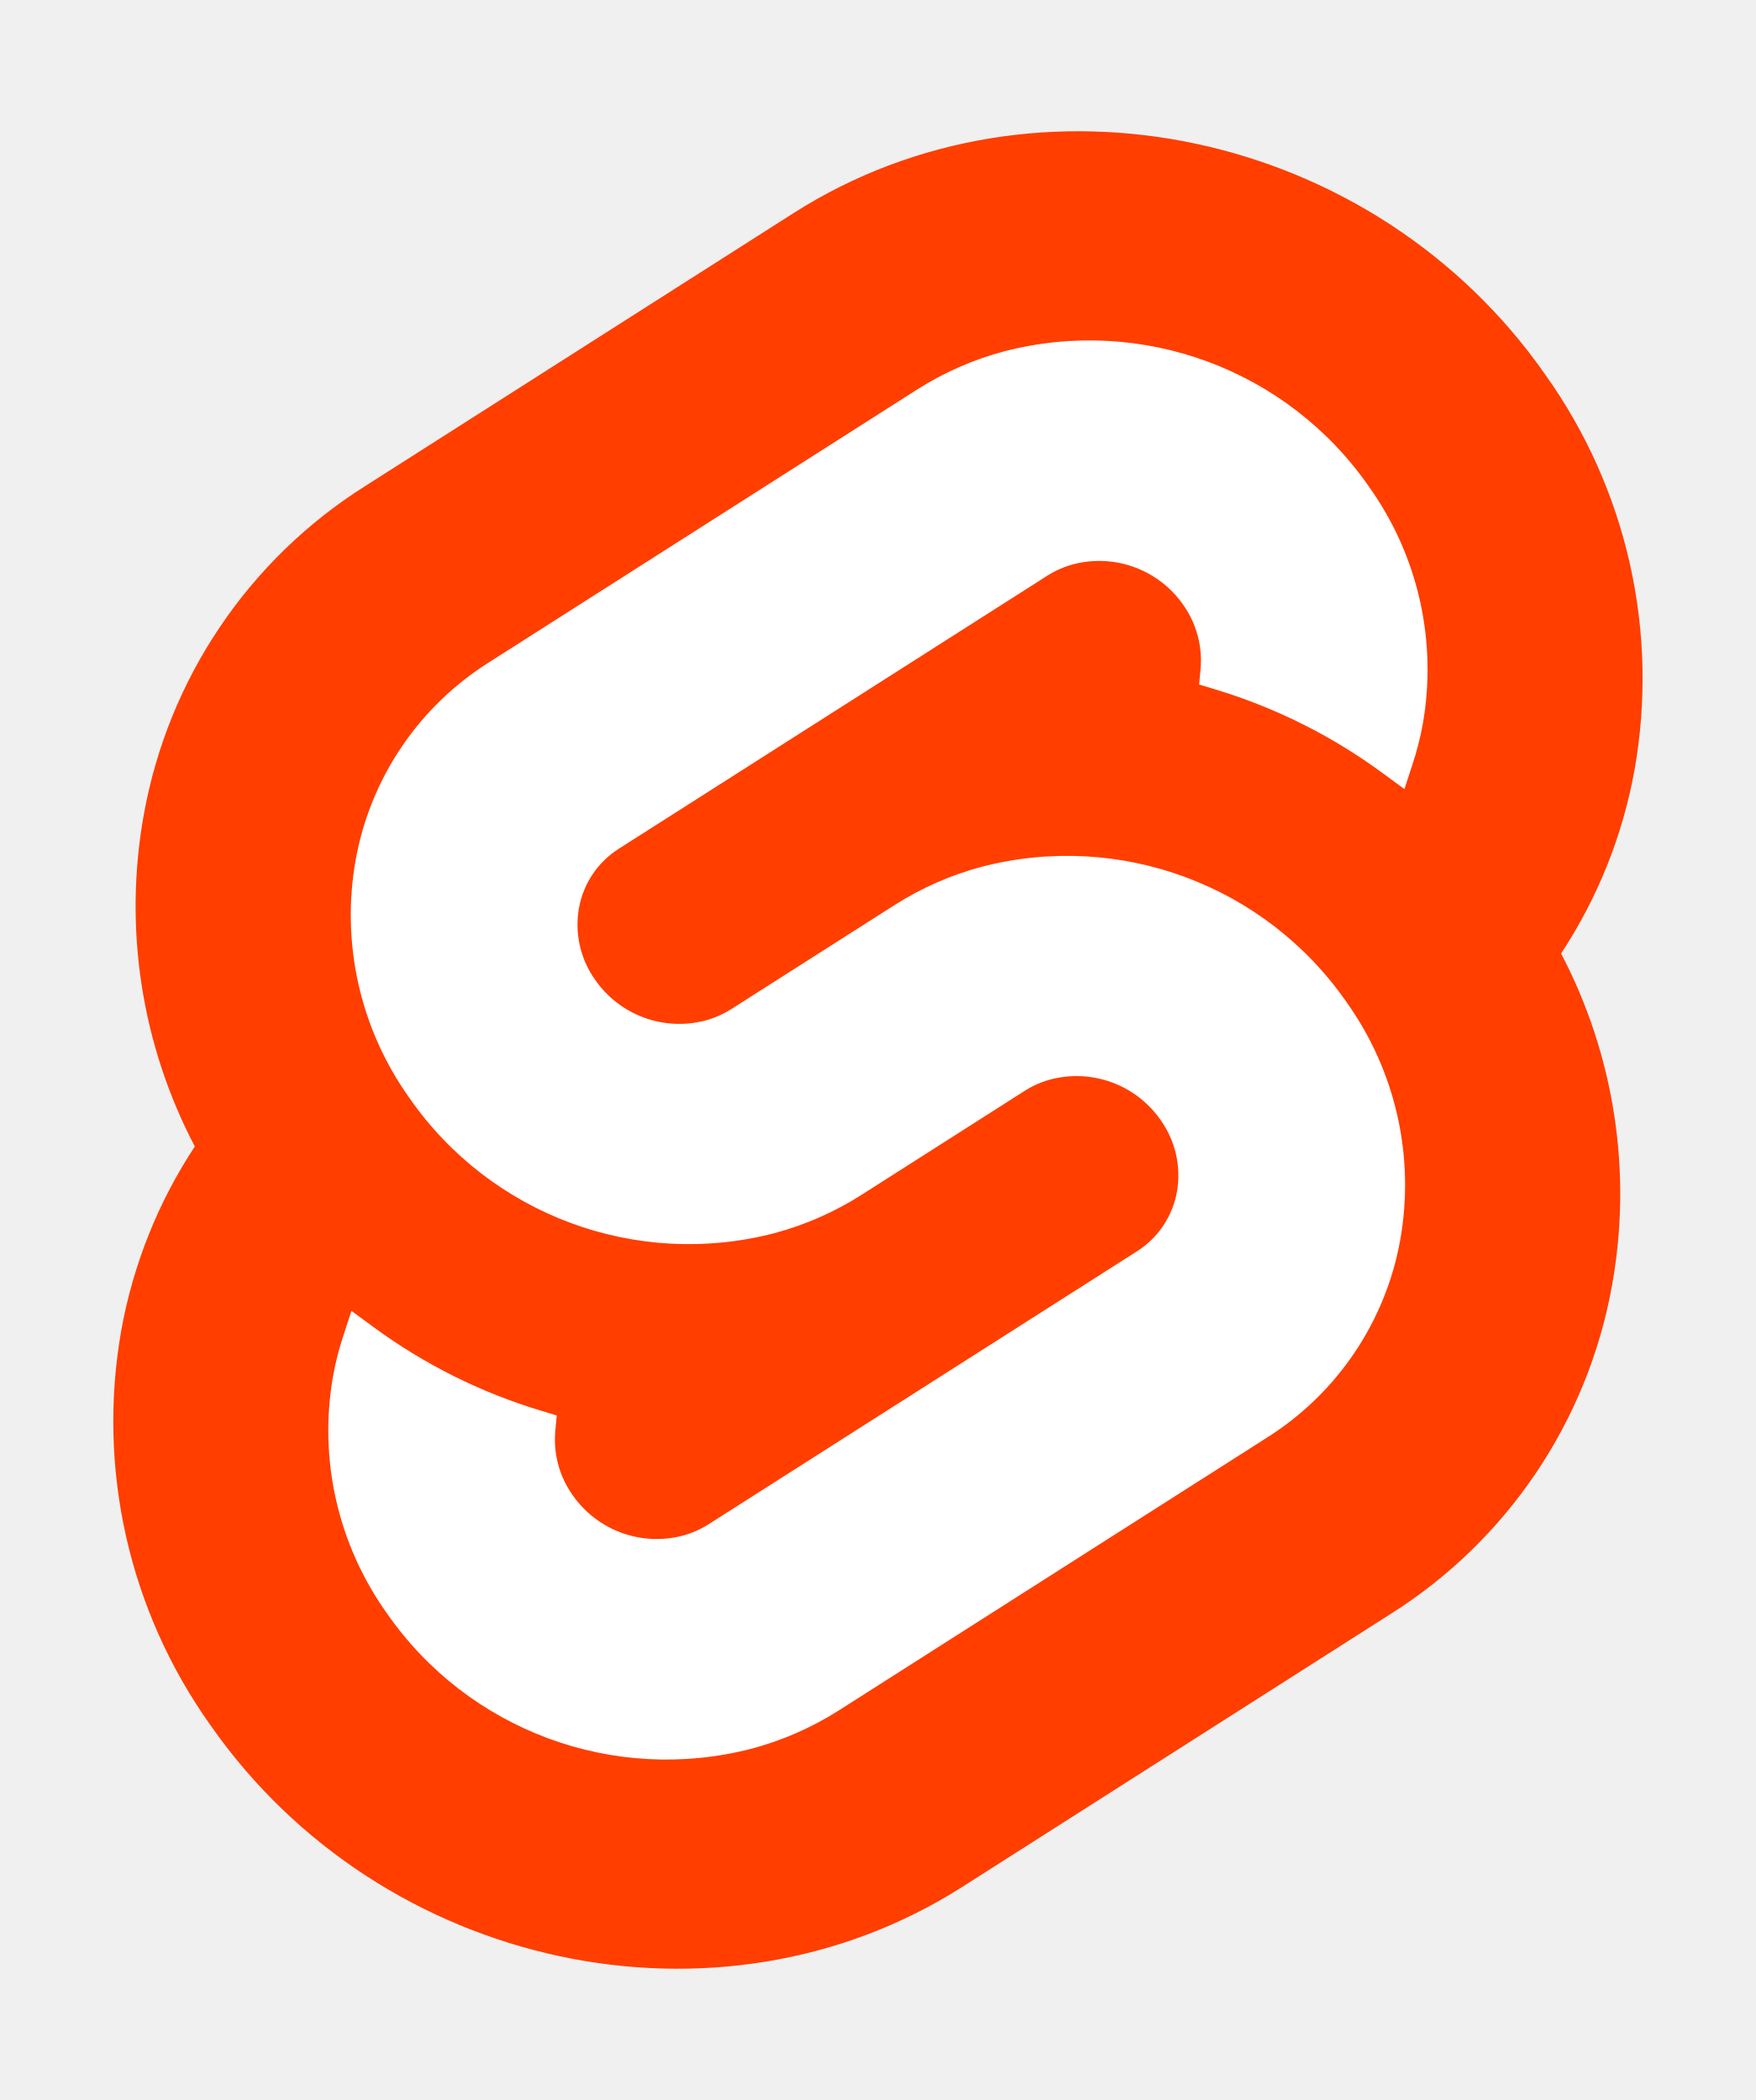
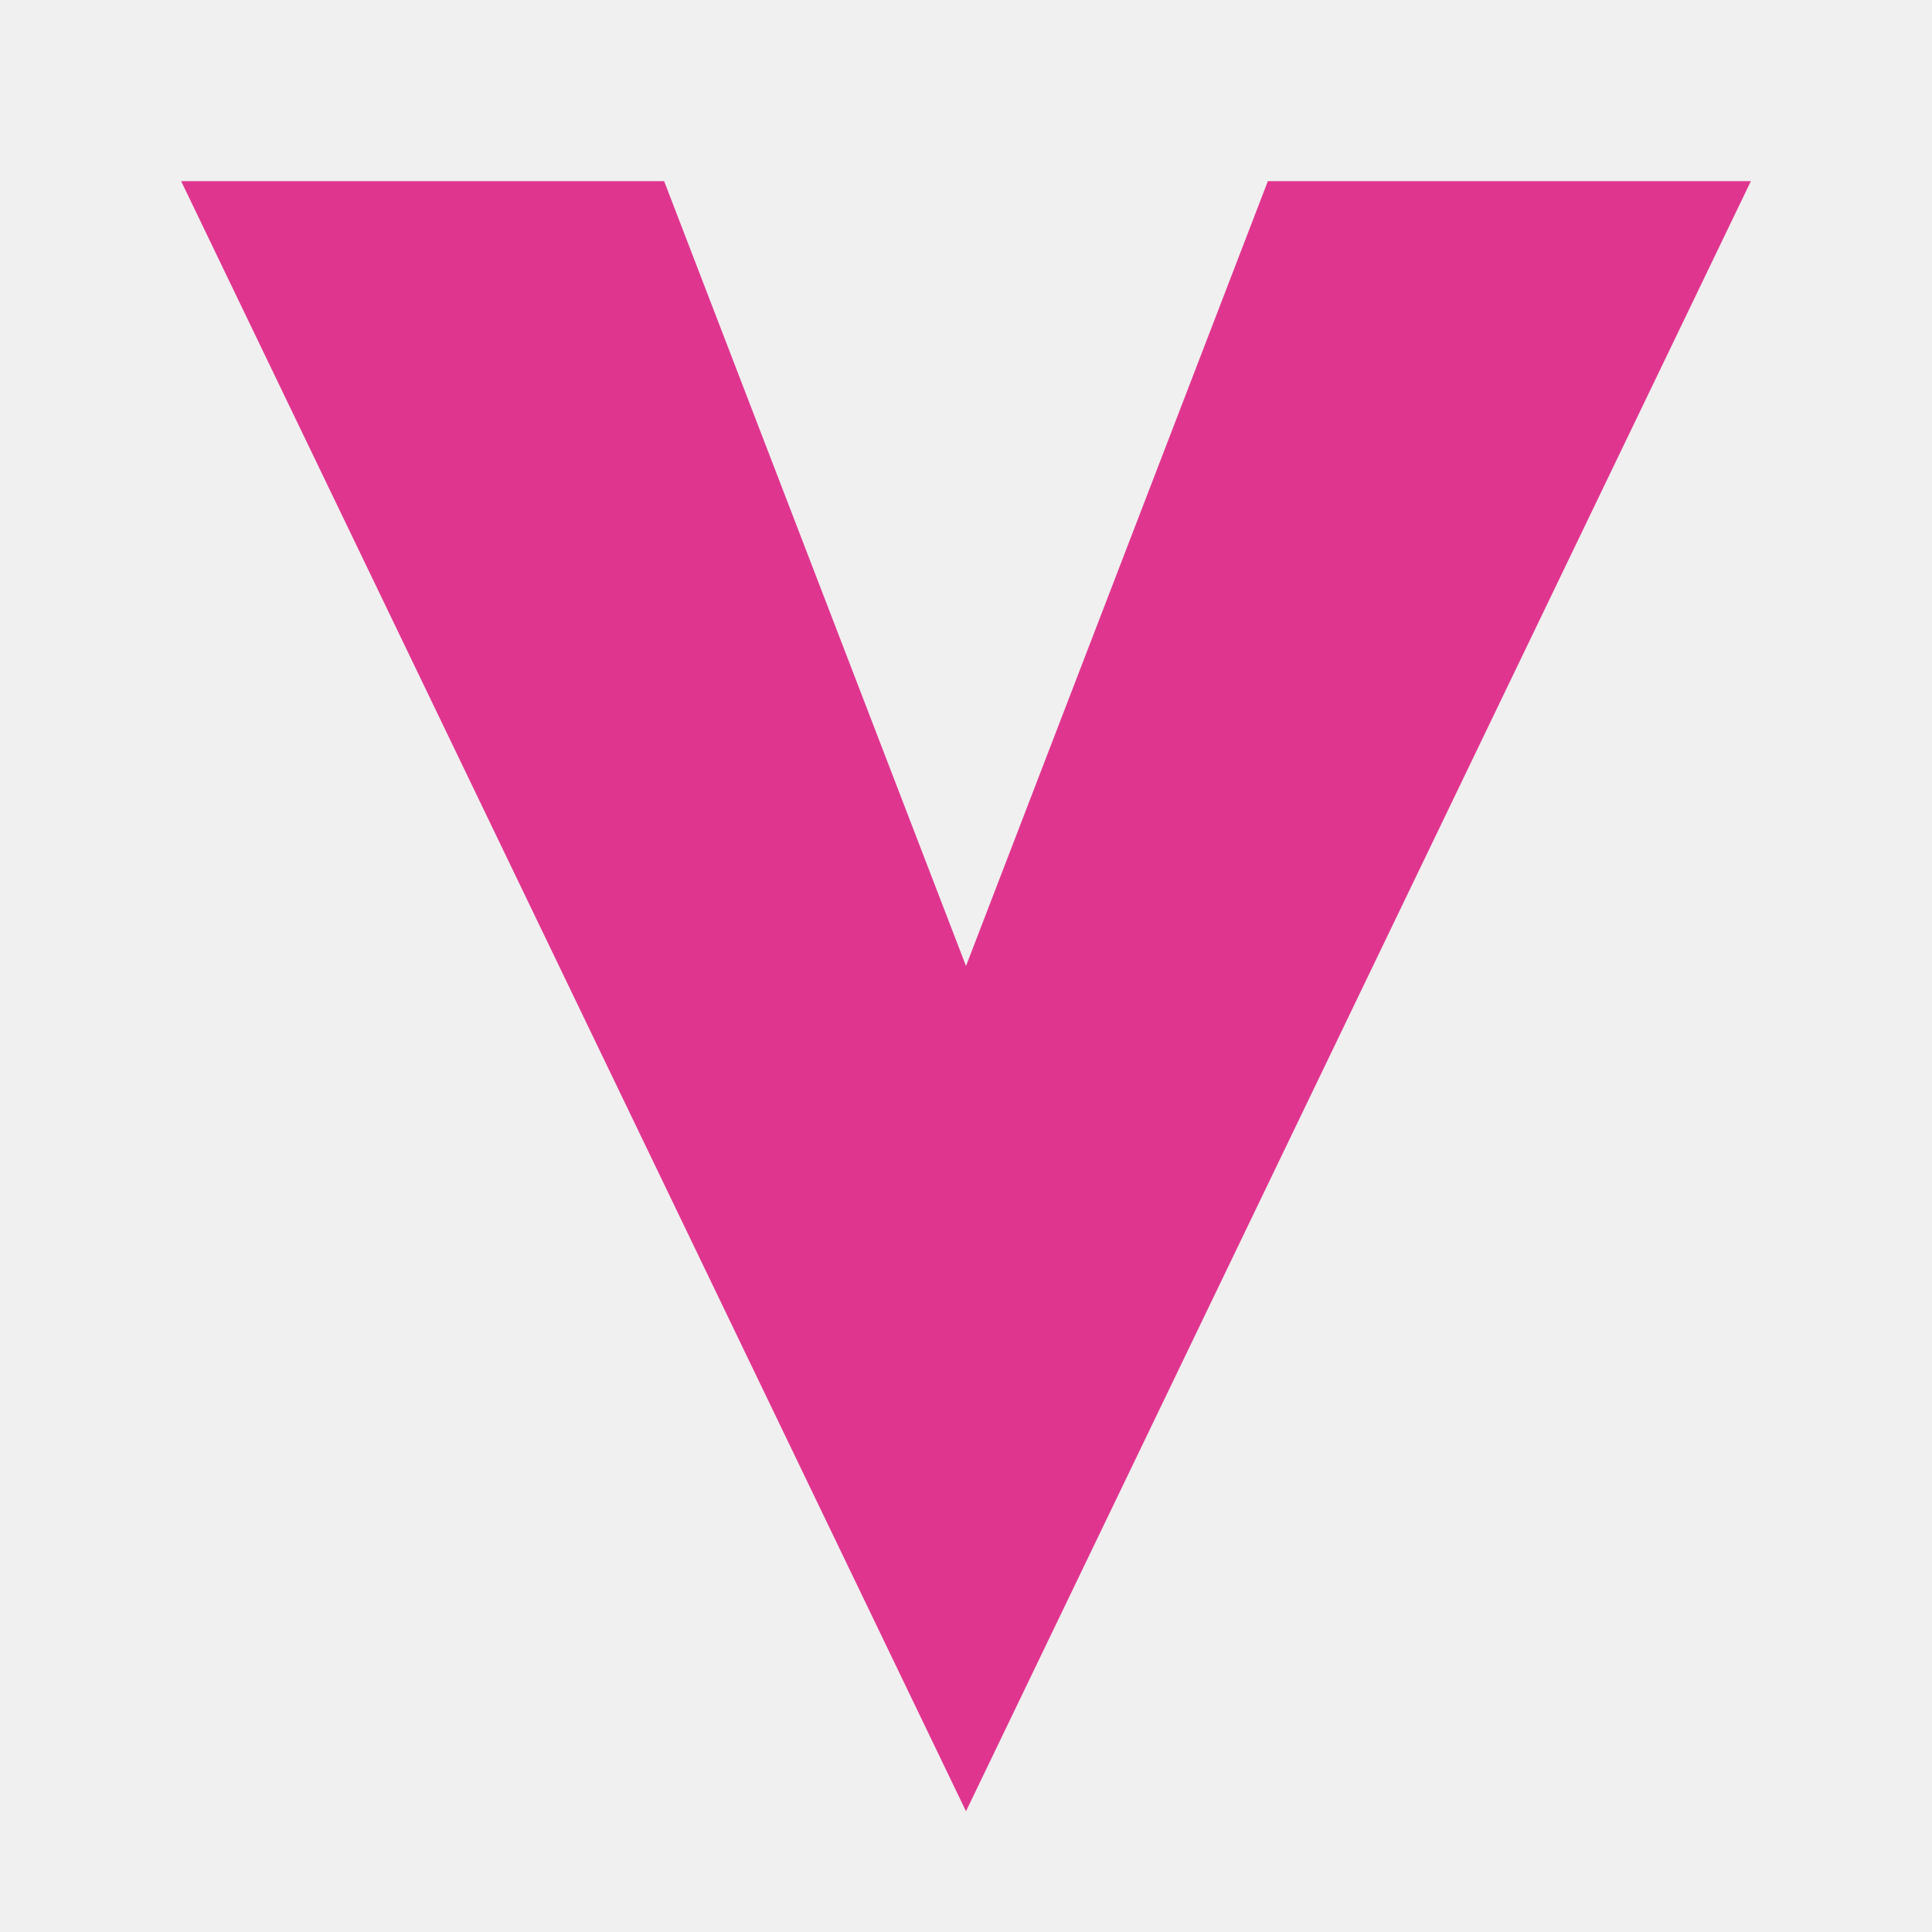
- <svg xmlns="http://www.w3.org/2000/svg" width="107" height="128" viewBox="0 0 107 128">
-   <path d="M94.157 22.819c-10.4-14.885-30.94-19.297-45.792-9.835L22.282 29.608A29.92 29.92 0 0 0 8.764 49.65a31.5 31.5 0 0 0 3.108 20.231 30 30 0 0 0-4.477 11.183 31.9 31.9 0 0 0 5.448 24.116c10.402 14.887 30.942 19.297 45.791 9.835l26.083-16.624A29.92 29.92 0 0 0 98.235 78.35a31.53 31.53 0 0 0-3.105-20.232 30 30 0 0 0 4.474-11.182 31.88 31.88 0 0 0-5.447-24.116" style="fill:#ff3e00" />
-   <path d="M45.817 106.582a20.72 20.72 0 0 1-22.237-8.243 19.17 19.17 0 0 1-3.277-14.503 18 18 0 0 1 .624-2.435l.49-1.498 1.337.981a33.6 33.6 0 0 0 10.203 5.098l.97.294-.09.968a5.85 5.85 0 0 0 1.052 3.878 6.24 6.24 0 0 0 6.695 2.485 5.8 5.8 0 0 0 1.603-.704L69.27 76.28a5.43 5.43 0 0 0 2.45-3.631 5.8 5.8 0 0 0-.987-4.371 6.24 6.24 0 0 0-6.698-2.487 5.7 5.7 0 0 0-1.6.704l-9.953 6.345a19 19 0 0 1-5.296 2.326 20.72 20.72 0 0 1-22.237-8.243 19.17 19.17 0 0 1-3.277-14.502 17.99 17.99 0 0 1 8.13-12.052l26.081-16.623a19 19 0 0 1 5.3-2.329 20.72 20.72 0 0 1 22.237 8.243 19.17 19.17 0 0 1 3.277 14.503 18 18 0 0 1-.624 2.435l-.49 1.498-1.337-.98a33.6 33.6 0 0 0-10.203-5.1l-.97-.294.09-.968a5.86 5.86 0 0 0-1.052-3.878 6.24 6.24 0 0 0-6.696-2.485 5.8 5.8 0 0 0-1.602.704L37.73 51.72a5.42 5.42 0 0 0-2.449 3.63 5.79 5.79 0 0 0 .986 4.372 6.24 6.24 0 0 0 6.698 2.486 5.8 5.8 0 0 0 1.602-.704l9.952-6.342a19 19 0 0 1 5.295-2.328 20.72 20.72 0 0 1 22.237 8.242 19.17 19.17 0 0 1 3.277 14.503 18 18 0 0 1-8.13 12.053l-26.081 16.622a19 19 0 0 1-5.3 2.328" style="fill:#fff" />
+ <svg xmlns="http://www.w3.org/2000/svg" viewBox="0 0 32 32">
+   <path d="M16 30 L3 3 L11 3 L16 16 L21 3 L29 3 Z" fill="#e0358f" />
</svg>
